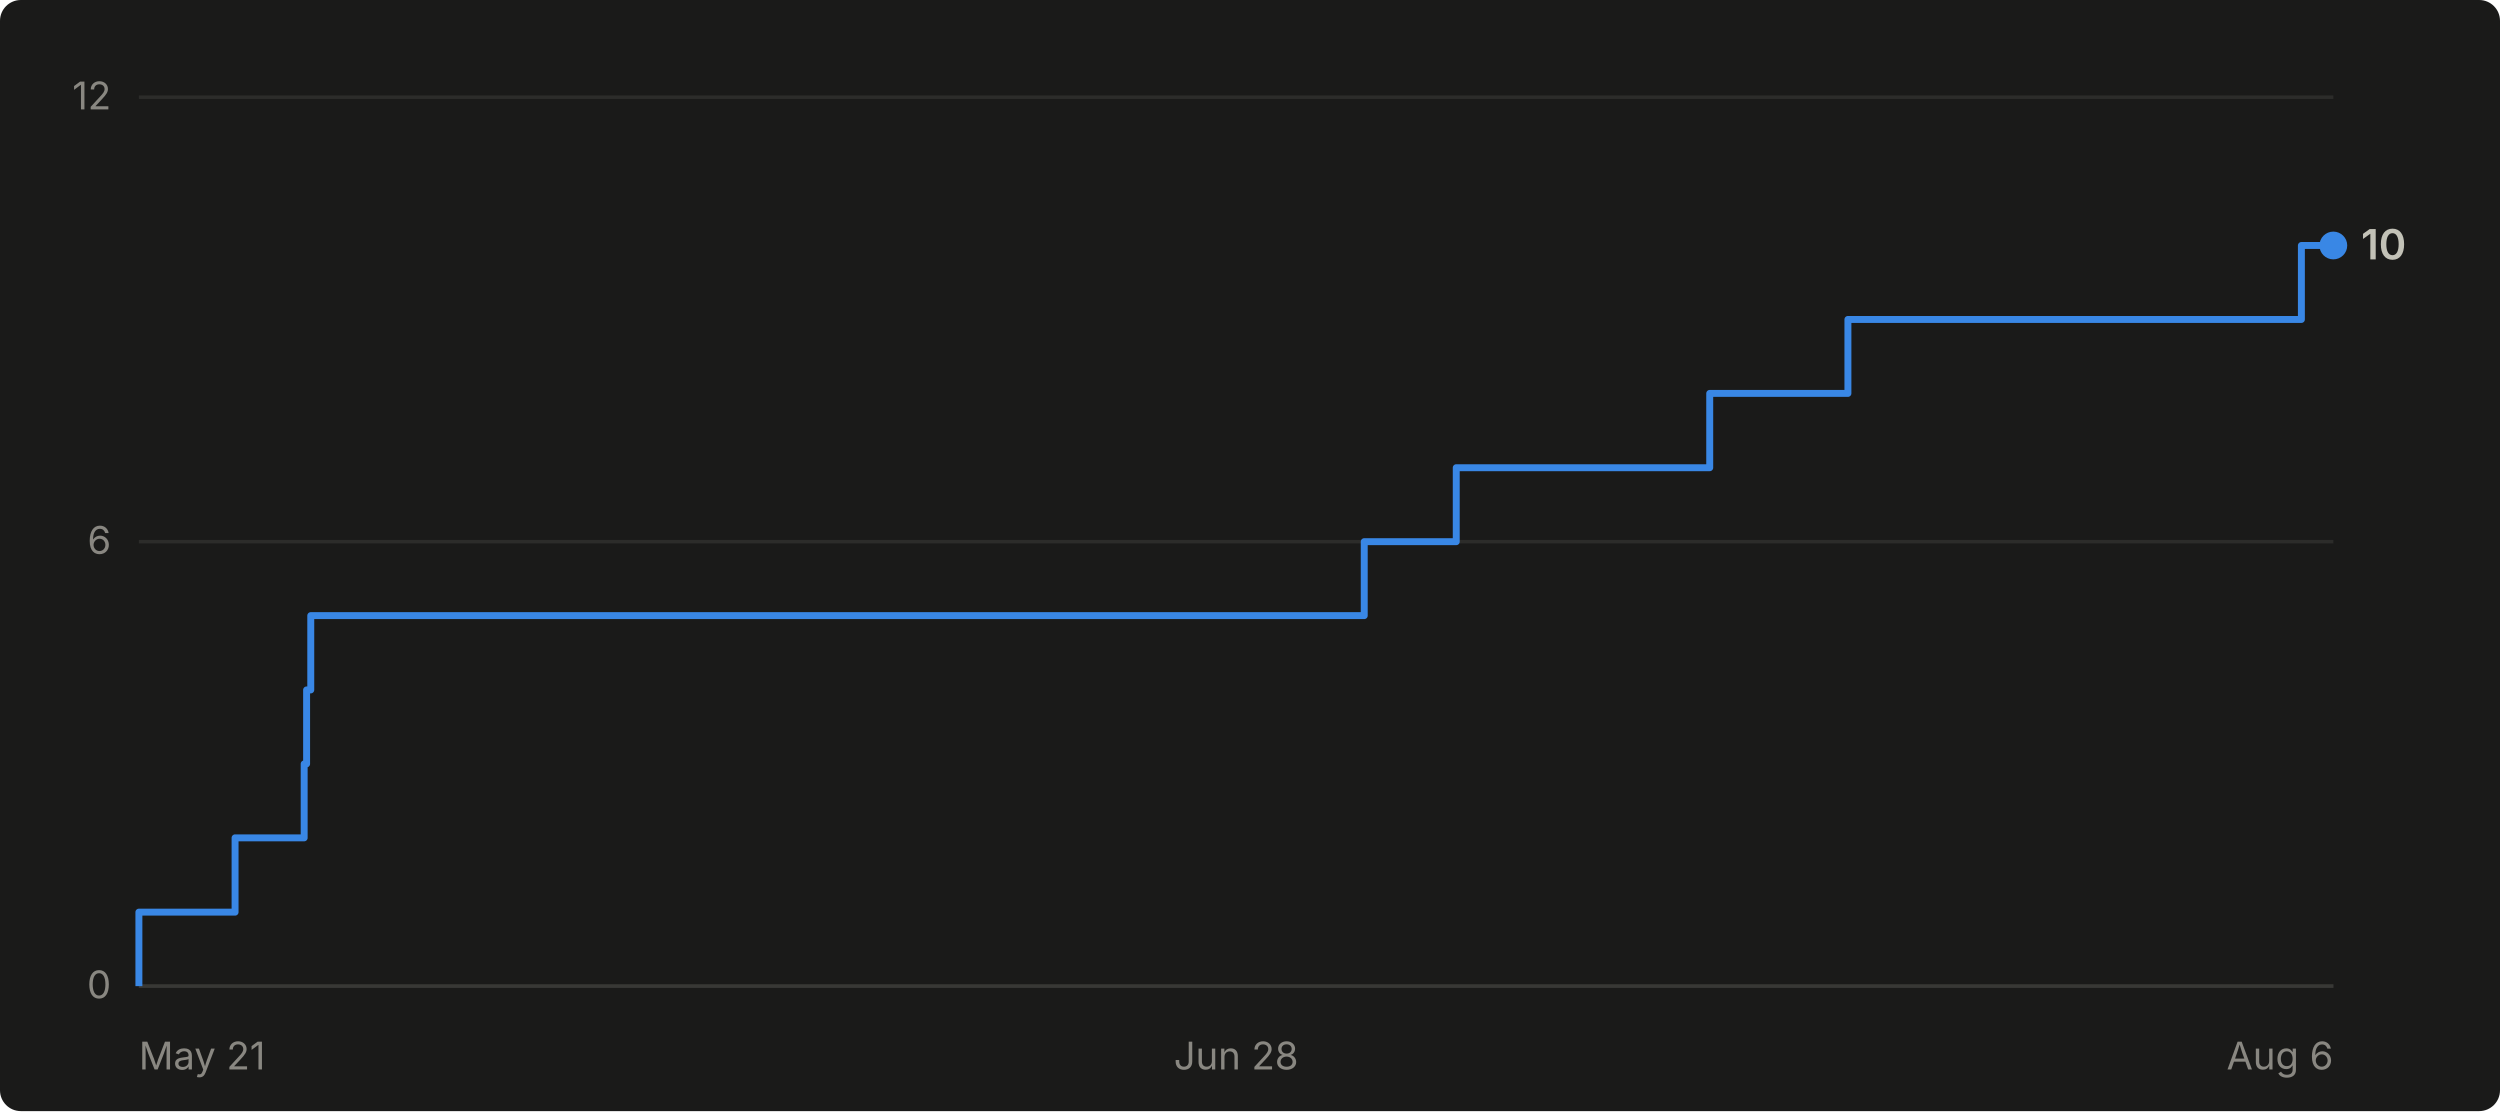
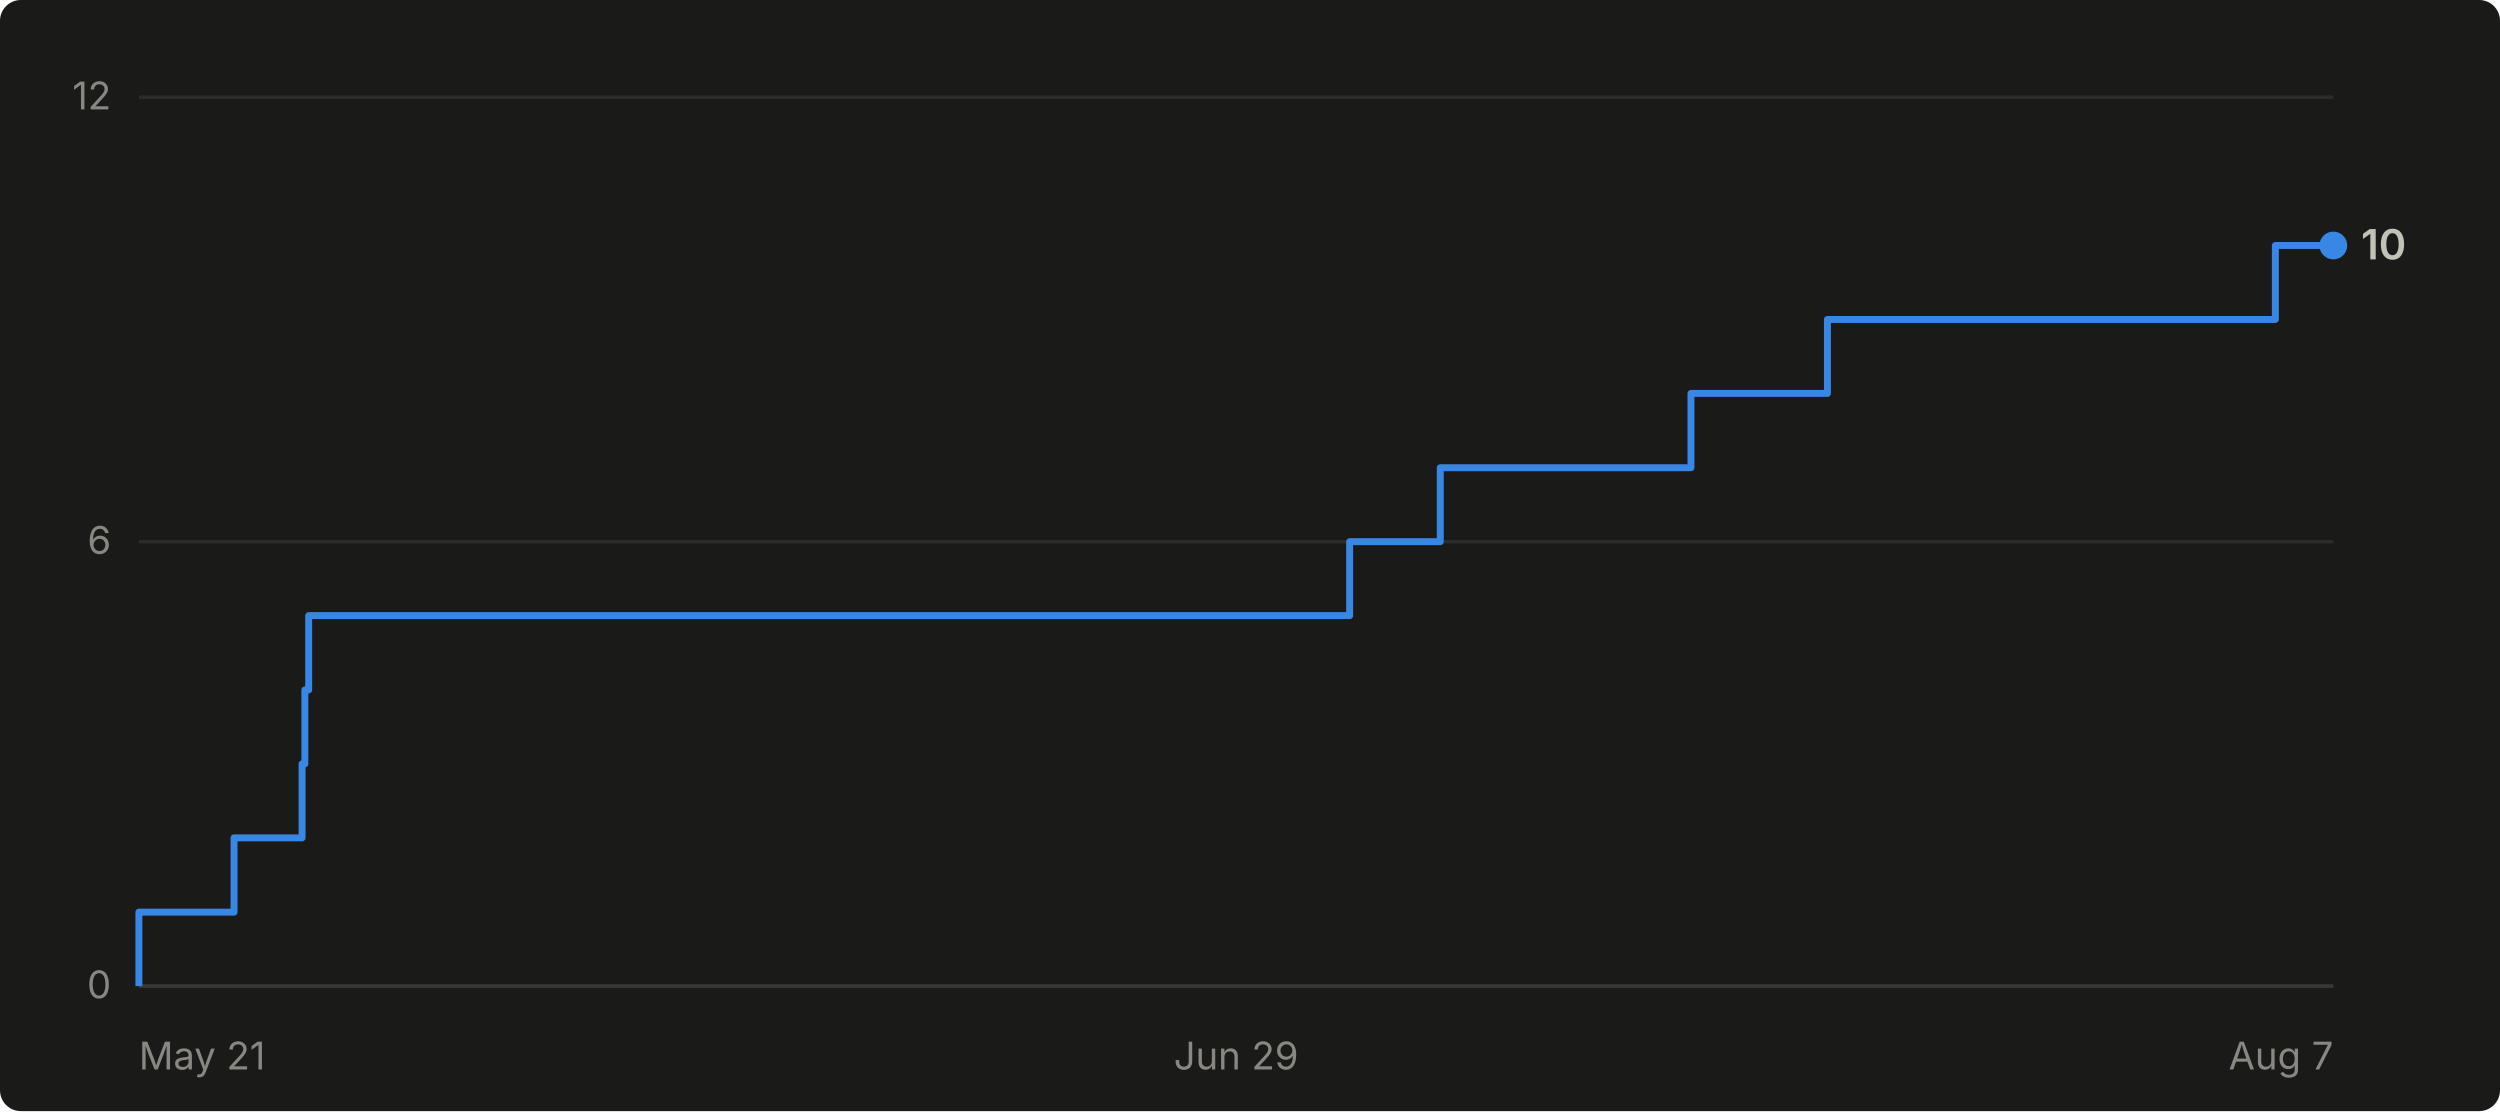
- <svg xmlns="http://www.w3.org/2000/svg" viewBox="0 0 720 320" width="720" height="320" role="img" aria-label="Cumulative GitHub stars for abhiunix/AgentHarbor: 10 as of Aug 6">
+ <svg xmlns="http://www.w3.org/2000/svg" viewBox="0 0 720 320" width="720" height="320" role="img" aria-label="Cumulative GitHub stars for abhiunix/AgentHarbor: 10 as of Aug 7">
  <rect width="720" height="320" fill="#1a1a19" rx="6" />
  <g font-family="system-ui, -apple-system, 'Segoe UI', sans-serif">
    <line x1="40" y1="284.0" x2="672" y2="284.0" stroke="#2c2c2a" stroke-width="1" />
    <text x="32" y="287.5" text-anchor="end" fill="#898781" font-size="11">0</text>
    <line x1="40" y1="156.0" x2="672" y2="156.0" stroke="#2c2c2a" stroke-width="1" />
    <text x="32" y="159.5" text-anchor="end" fill="#898781" font-size="11">6</text>
    <line x1="40" y1="28.0" x2="672" y2="28.0" stroke="#2c2c2a" stroke-width="1" />
    <text x="32" y="31.5" text-anchor="end" fill="#898781" font-size="11">12</text>
    <line x1="40" y1="284" x2="672" y2="284" stroke="#383835" stroke-width="1" />
    <text x="40.0" y="308" text-anchor="start" fill="#898781" font-size="11">May 21</text>
-     <text x="356.0" y="308" text-anchor="middle" fill="#898781" font-size="11">Jun 28</text>
-     <text x="672.0" y="308" text-anchor="end" fill="#898781" font-size="11">Aug 6</text>
-     <path d="M 40.0 284.0 L 40.0 284.0 L 40.0 262.7 L 67.7 262.7 L 67.7 241.3 L 87.6 241.3 L 87.6 220.0 L 88.3 220.0 L 88.3 198.7 L 89.5 198.7 L 89.5 177.3 L 392.9 177.3 L 392.9 156.0 L 419.4 156.0 L 419.4 134.7 L 492.4 134.7 L 492.4 113.3 L 532.2 113.3 L 532.2 92.0 L 662.8 92.0 L 662.8 70.7 L 672.0 70.7" fill="none" stroke="#3987e5" stroke-width="2" stroke-linejoin="round" />
+     <text x="356.0" y="308" text-anchor="middle" fill="#898781" font-size="11">Jun 29</text>
+     <text x="672.0" y="308" text-anchor="end" fill="#898781" font-size="11">Aug 7</text>
+     <path d="M 40.0 284.0 L 40.0 284.0 L 40.0 262.7 L 67.4 262.7 L 67.4 241.3 L 87.0 241.3 L 87.0 220.0 L 87.8 220.0 L 87.8 198.7 L 88.9 198.7 L 88.9 177.3 L 388.7 177.3 L 388.7 156.0 L 414.8 156.0 L 414.8 134.7 L 487.0 134.7 L 487.0 113.3 L 526.3 113.3 L 526.3 92.0 L 655.3 92.0 L 655.3 70.7 L 672.0 70.7" fill="none" stroke="#3987e5" stroke-width="2" stroke-linejoin="round" />
    <circle cx="672.0" cy="70.7" r="4" fill="#3987e5" />
    <text x="680.0" y="74.7" fill="#c3c2b7" font-size="12" font-weight="600">10</text>
  </g>
</svg>
